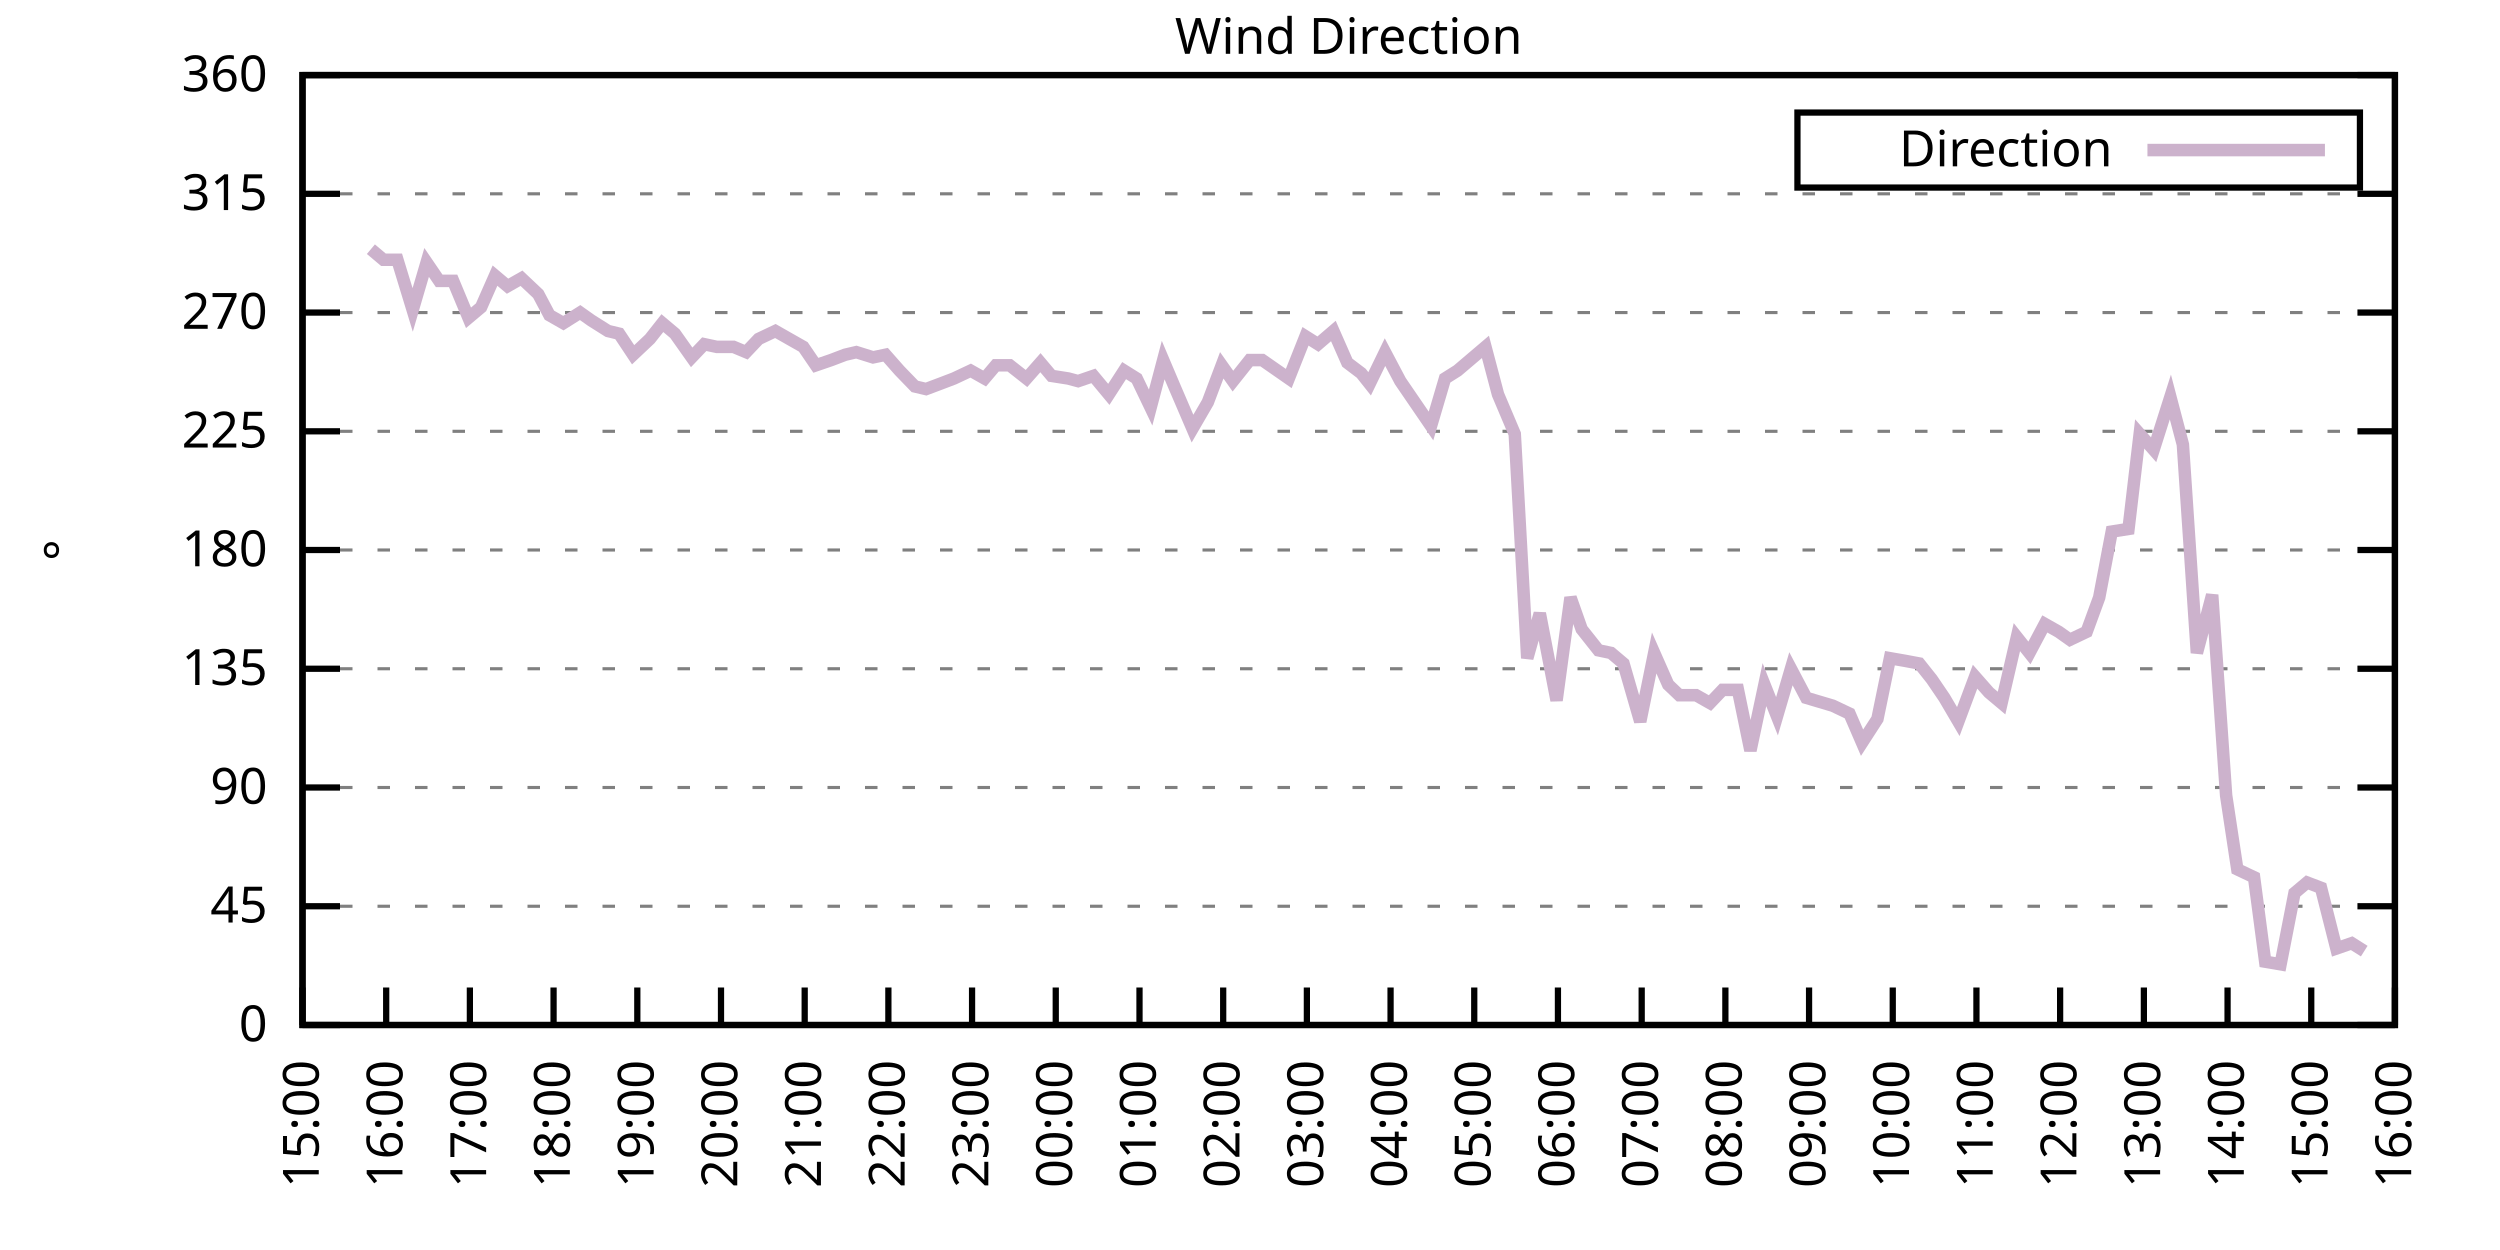
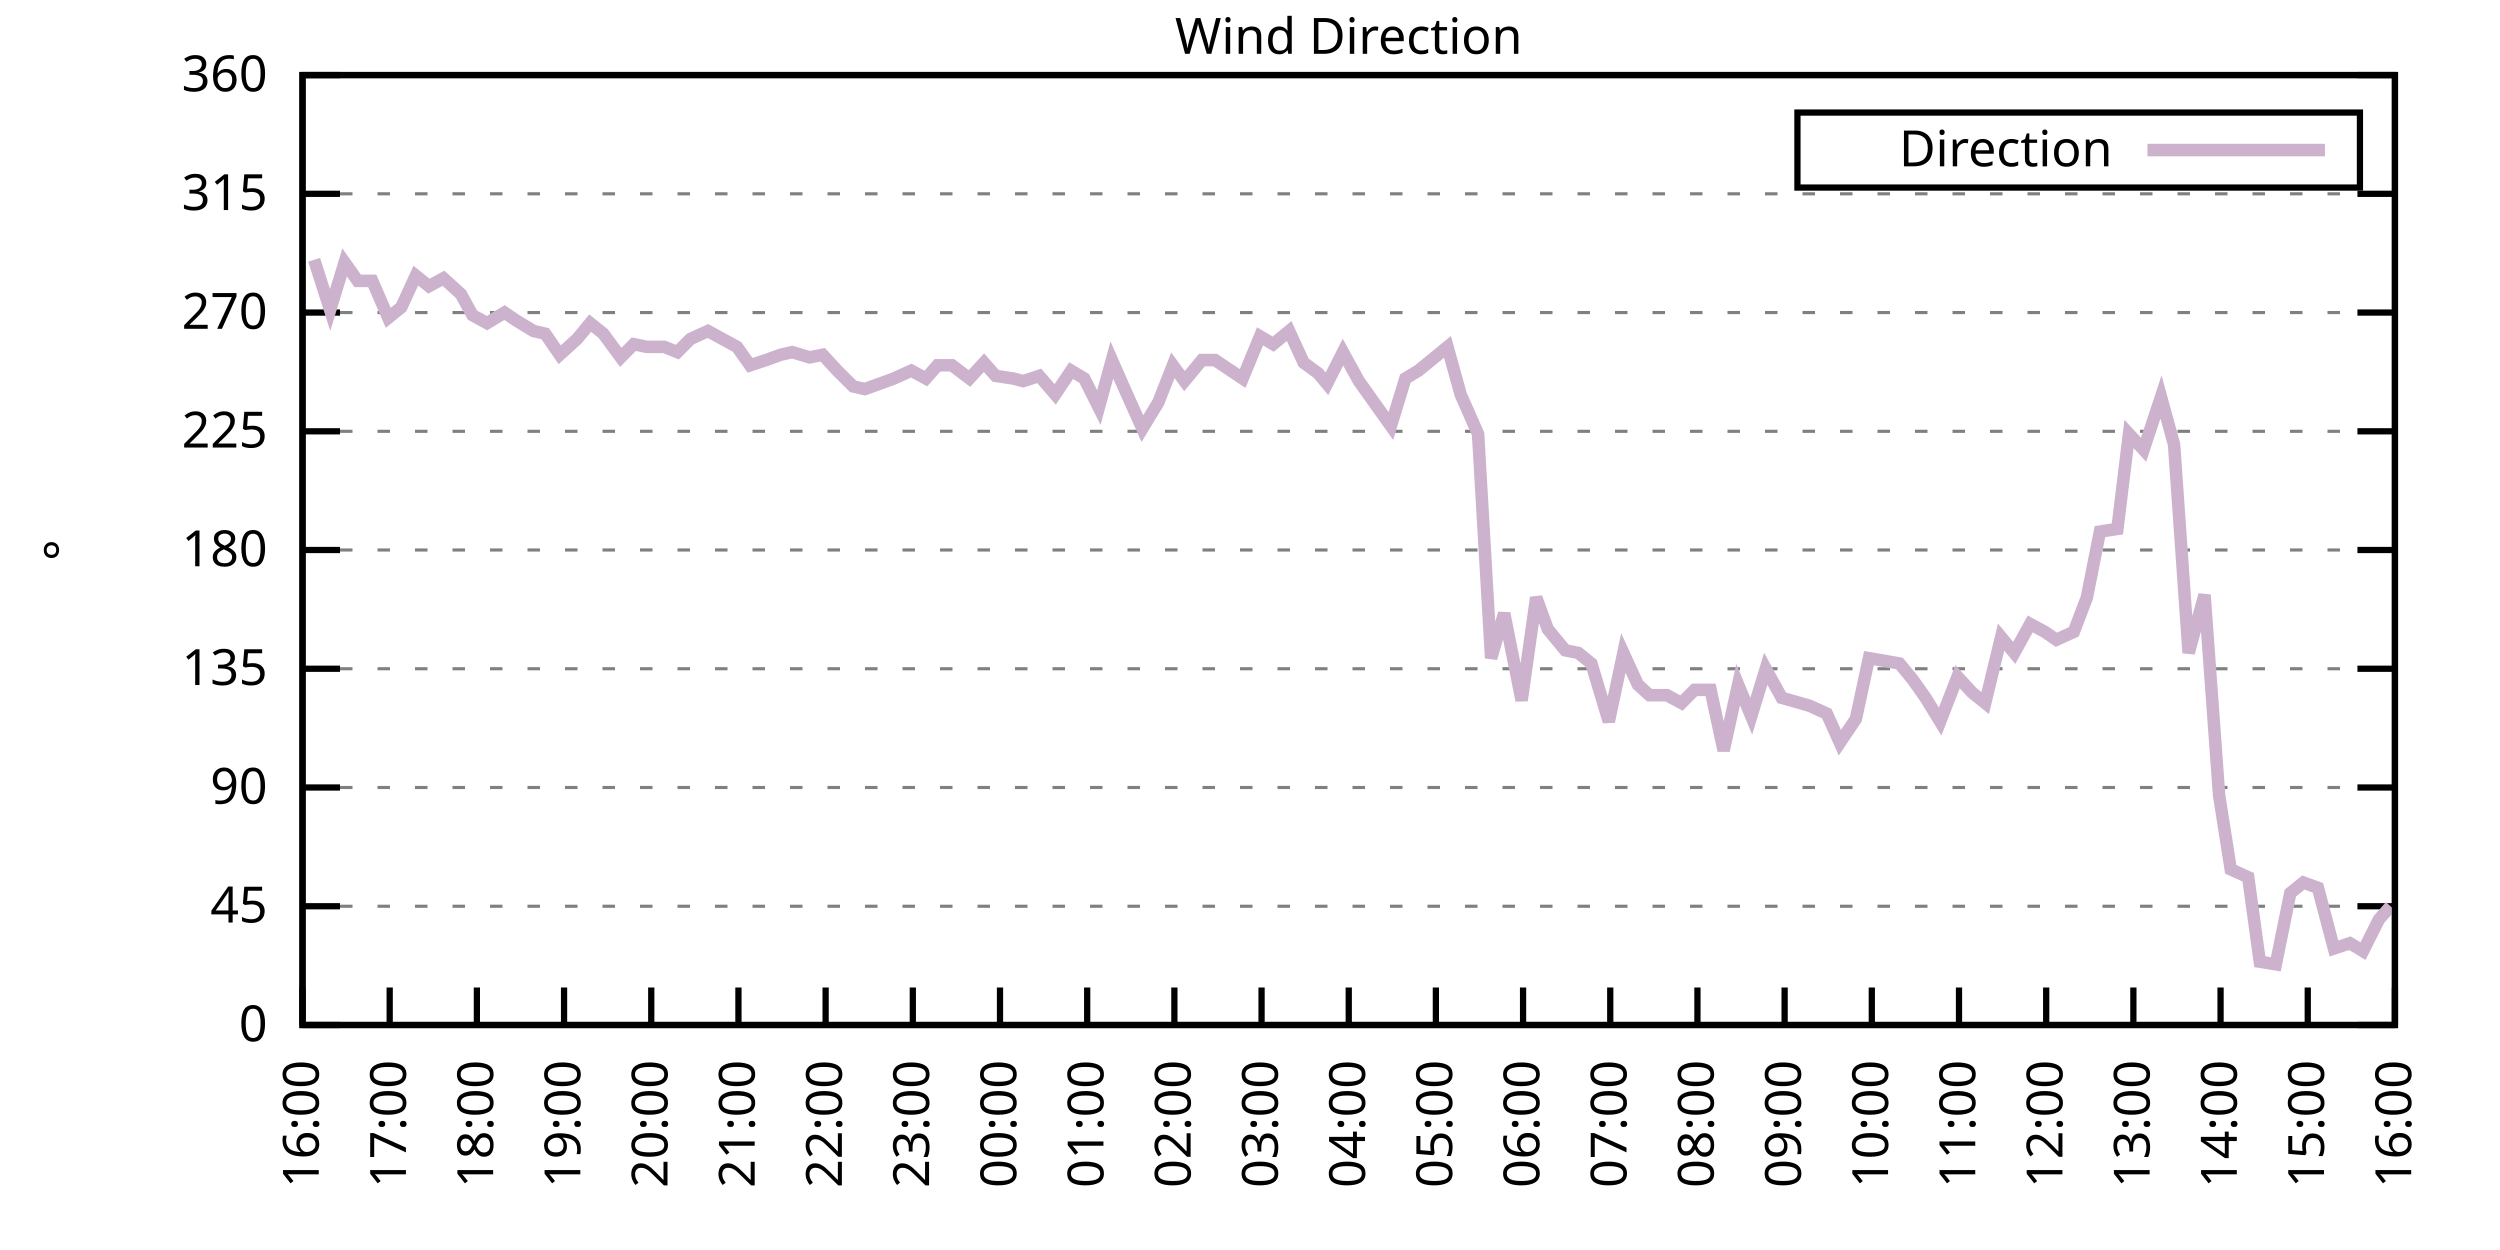
<svg xmlns="http://www.w3.org/2000/svg" xmlns:xlink="http://www.w3.org/1999/xlink" width="400" height="200" viewBox="0 0 400 200">
  <g id="gnuplot_canvas">
    <rect x="0" y="0" width="400" height="200" fill="none" />
    <defs>
      <circle id="gpDot" r="0.5" stroke-width="0.5" stroke="currentColor" />
      <path id="gpPt0" stroke-width="0.333" stroke="currentColor" d="M-1,0 h2 M0,-1 v2" />
      <path id="gpPt1" stroke-width="0.333" stroke="currentColor" d="M-1,-1 L1,1 M1,-1 L-1,1" />
      <path id="gpPt2" stroke-width="0.333" stroke="currentColor" d="M-1,0 L1,0 M0,-1 L0,1 M-1,-1 L1,1 M-1,1 L1,-1" />
      <rect id="gpPt3" stroke-width="0.333" stroke="currentColor" x="-1" y="-1" width="2" height="2" />
      <rect id="gpPt4" stroke-width="0.333" stroke="currentColor" fill="currentColor" x="-1" y="-1" width="2" height="2" />
      <circle id="gpPt5" stroke-width="0.333" stroke="currentColor" cx="0" cy="0" r="1" />
      <use xlink:href="#gpPt5" id="gpPt6" fill="currentColor" stroke="none" />
      <path id="gpPt7" stroke-width="0.333" stroke="currentColor" d="M0,-1.33 L-1.33,0.67 L1.33,0.67 z" />
      <use xlink:href="#gpPt7" id="gpPt8" fill="currentColor" stroke="none" />
      <use xlink:href="#gpPt7" id="gpPt9" stroke="currentColor" transform="rotate(180)" />
      <use xlink:href="#gpPt9" id="gpPt10" fill="currentColor" stroke="none" />
      <use xlink:href="#gpPt3" id="gpPt11" stroke="currentColor" transform="rotate(45)" />
      <use xlink:href="#gpPt11" id="gpPt12" fill="currentColor" stroke="none" />
      <path id="gpPt13" stroke-width="0.333" stroke="currentColor" d="M0,1.330 L1.265,0.411 L0.782,-1.067 L-0.782,-1.076 L-1.265,0.411 z" />
      <use xlink:href="#gpPt13" id="gpPt14" fill="currentColor" stroke="none" />
      <filter id="textbox" filterUnits="objectBoundingBox" x="0" y="0" height="1" width="1">
        <feFlood flood-color="white" flood-opacity="1" result="bgnd" />
        <feComposite in="SourceGraphic" in2="bgnd" operator="atop" />
      </filter>
      <filter id="greybox" filterUnits="objectBoundingBox" x="0" y="0" height="1" width="1">
        <feFlood flood-color="lightgrey" flood-opacity="1" result="grey" />
        <feComposite in="SourceGraphic" in2="grey" operator="atop" />
      </filter>
    </defs>
    <g fill="none" color="white" stroke="currentColor" stroke-width="1.00" stroke-linecap="butt" stroke-linejoin="miter">
</g>
    <g fill="none" color="black" stroke="currentColor" stroke-width="1.00" stroke-linecap="butt" stroke-linejoin="miter">
      <g stroke="none" shape-rendering="crispEdges">
        <polygon fill="rgb(255, 255, 255)" points="48.40,164.00 383.18,164.00 383.18,12.02 48.40,12.02 " />
      </g>
    </g>
    <g fill="none" color="black" stroke="currentColor" stroke-width="1.00" stroke-linecap="butt" stroke-linejoin="miter">
</g>
    <g fill="none" color="black" stroke="black" stroke-width="0.50" stroke-linecap="butt" stroke-linejoin="miter">
</g>
    <g fill="none" color="gray" stroke="currentColor" stroke-width="0.50" stroke-linecap="butt" stroke-linejoin="miter">
      <path stroke="gray" stroke-dasharray="2,4" class="gridline" d="M48.40,164.00 L383.19,164.00  " />
    </g>
    <g fill="none" color="gray" stroke="gray" stroke-width="1.00" stroke-linecap="butt" stroke-linejoin="miter">
</g>
    <g fill="none" color="black" stroke="currentColor" stroke-width="1.00" stroke-linecap="butt" stroke-linejoin="miter">
      <path stroke="black" d="M48.40,164.00 L54.40,164.00 M383.19,164.00 L377.19,164.00  " />
      <g transform="translate(42.80,166.60)" stroke="none" fill="black" font-family="Sans" font-size="8.00" text-anchor="end">
        <text>
          <tspan font-family="Sans"> 0</tspan>
        </text>
      </g>
    </g>
    <g fill="none" color="black" stroke="currentColor" stroke-width="1.00" stroke-linecap="butt" stroke-linejoin="miter">
</g>
    <g fill="none" color="black" stroke="black" stroke-width="0.50" stroke-linecap="butt" stroke-linejoin="miter">
</g>
    <g fill="none" color="gray" stroke="currentColor" stroke-width="0.50" stroke-linecap="butt" stroke-linejoin="miter">
      <path stroke="gray" stroke-dasharray="2,4" class="gridline" d="M48.40,145.00 L383.19,145.00  " />
    </g>
    <g fill="none" color="gray" stroke="gray" stroke-width="1.00" stroke-linecap="butt" stroke-linejoin="miter">
</g>
    <g fill="none" color="black" stroke="currentColor" stroke-width="1.00" stroke-linecap="butt" stroke-linejoin="miter">
      <path stroke="black" d="M48.40,145.00 L54.40,145.00 M383.19,145.00 L377.19,145.00  " />
      <g transform="translate(42.80,147.60)" stroke="none" fill="black" font-family="Sans" font-size="8.00" text-anchor="end">
        <text>
          <tspan font-family="Sans"> 45</tspan>
        </text>
      </g>
    </g>
    <g fill="none" color="black" stroke="currentColor" stroke-width="1.00" stroke-linecap="butt" stroke-linejoin="miter">
</g>
    <g fill="none" color="black" stroke="black" stroke-width="0.50" stroke-linecap="butt" stroke-linejoin="miter">
</g>
    <g fill="none" color="gray" stroke="currentColor" stroke-width="0.50" stroke-linecap="butt" stroke-linejoin="miter">
      <path stroke="gray" stroke-dasharray="2,4" class="gridline" d="M48.40,126.00 L383.19,126.00  " />
    </g>
    <g fill="none" color="gray" stroke="gray" stroke-width="1.00" stroke-linecap="butt" stroke-linejoin="miter">
</g>
    <g fill="none" color="black" stroke="currentColor" stroke-width="1.00" stroke-linecap="butt" stroke-linejoin="miter">
      <path stroke="black" d="M48.40,126.00 L54.40,126.00 M383.19,126.00 L377.19,126.00  " />
      <g transform="translate(42.80,128.60)" stroke="none" fill="black" font-family="Sans" font-size="8.00" text-anchor="end">
        <text>
          <tspan font-family="Sans"> 90</tspan>
        </text>
      </g>
    </g>
    <g fill="none" color="black" stroke="currentColor" stroke-width="1.00" stroke-linecap="butt" stroke-linejoin="miter">
</g>
    <g fill="none" color="black" stroke="black" stroke-width="0.50" stroke-linecap="butt" stroke-linejoin="miter">
</g>
    <g fill="none" color="gray" stroke="currentColor" stroke-width="0.50" stroke-linecap="butt" stroke-linejoin="miter">
      <path stroke="gray" stroke-dasharray="2,4" class="gridline" d="M48.40,107.00 L383.19,107.00  " />
    </g>
    <g fill="none" color="gray" stroke="gray" stroke-width="1.00" stroke-linecap="butt" stroke-linejoin="miter">
</g>
    <g fill="none" color="black" stroke="currentColor" stroke-width="1.00" stroke-linecap="butt" stroke-linejoin="miter">
      <path stroke="black" d="M48.40,107.00 L54.40,107.00 M383.19,107.00 L377.19,107.00  " />
      <g transform="translate(42.80,109.60)" stroke="none" fill="black" font-family="Sans" font-size="8.00" text-anchor="end">
        <text>
          <tspan font-family="Sans"> 135</tspan>
        </text>
      </g>
    </g>
    <g fill="none" color="black" stroke="currentColor" stroke-width="1.00" stroke-linecap="butt" stroke-linejoin="miter">
</g>
    <g fill="none" color="black" stroke="black" stroke-width="0.50" stroke-linecap="butt" stroke-linejoin="miter">
</g>
    <g fill="none" color="gray" stroke="currentColor" stroke-width="0.50" stroke-linecap="butt" stroke-linejoin="miter">
      <path stroke="gray" stroke-dasharray="2,4" class="gridline" d="M48.40,88.00 L383.19,88.00  " />
    </g>
    <g fill="none" color="gray" stroke="gray" stroke-width="1.00" stroke-linecap="butt" stroke-linejoin="miter">
</g>
    <g fill="none" color="black" stroke="currentColor" stroke-width="1.00" stroke-linecap="butt" stroke-linejoin="miter">
      <path stroke="black" d="M48.40,88.00 L54.40,88.00 M383.19,88.00 L377.19,88.00  " />
      <g transform="translate(42.80,90.60)" stroke="none" fill="black" font-family="Sans" font-size="8.00" text-anchor="end">
        <text>
          <tspan font-family="Sans"> 180</tspan>
        </text>
      </g>
    </g>
    <g fill="none" color="black" stroke="currentColor" stroke-width="1.00" stroke-linecap="butt" stroke-linejoin="miter">
</g>
    <g fill="none" color="black" stroke="black" stroke-width="0.50" stroke-linecap="butt" stroke-linejoin="miter">
</g>
    <g fill="none" color="gray" stroke="currentColor" stroke-width="0.50" stroke-linecap="butt" stroke-linejoin="miter">
      <path stroke="gray" stroke-dasharray="2,4" class="gridline" d="M48.40,69.01 L383.19,69.01  " />
    </g>
    <g fill="none" color="gray" stroke="gray" stroke-width="1.00" stroke-linecap="butt" stroke-linejoin="miter">
</g>
    <g fill="none" color="black" stroke="currentColor" stroke-width="1.00" stroke-linecap="butt" stroke-linejoin="miter">
      <path stroke="black" d="M48.40,69.01 L54.40,69.01 M383.19,69.01 L377.19,69.01  " />
      <g transform="translate(42.80,71.61)" stroke="none" fill="black" font-family="Sans" font-size="8.00" text-anchor="end">
        <text>
          <tspan font-family="Sans"> 225</tspan>
        </text>
      </g>
    </g>
    <g fill="none" color="black" stroke="currentColor" stroke-width="1.00" stroke-linecap="butt" stroke-linejoin="miter">
</g>
    <g fill="none" color="black" stroke="black" stroke-width="0.50" stroke-linecap="butt" stroke-linejoin="miter">
</g>
    <g fill="none" color="gray" stroke="currentColor" stroke-width="0.50" stroke-linecap="butt" stroke-linejoin="miter">
      <path stroke="gray" stroke-dasharray="2,4" class="gridline" d="M48.40,50.01 L383.19,50.01  " />
    </g>
    <g fill="none" color="gray" stroke="gray" stroke-width="1.00" stroke-linecap="butt" stroke-linejoin="miter">
</g>
    <g fill="none" color="black" stroke="currentColor" stroke-width="1.00" stroke-linecap="butt" stroke-linejoin="miter">
      <path stroke="black" d="M48.40,50.01 L54.40,50.01 M383.19,50.01 L377.19,50.01  " />
      <g transform="translate(42.80,52.61)" stroke="none" fill="black" font-family="Sans" font-size="8.00" text-anchor="end">
        <text>
          <tspan font-family="Sans"> 270</tspan>
        </text>
      </g>
    </g>
    <g fill="none" color="black" stroke="currentColor" stroke-width="1.00" stroke-linecap="butt" stroke-linejoin="miter">
</g>
    <g fill="none" color="black" stroke="black" stroke-width="0.50" stroke-linecap="butt" stroke-linejoin="miter">
</g>
    <g fill="none" color="gray" stroke="currentColor" stroke-width="0.50" stroke-linecap="butt" stroke-linejoin="miter">
      <path stroke="gray" stroke-dasharray="2,4" class="gridline" d="M48.40,31.01 L383.19,31.01  " />
    </g>
    <g fill="none" color="gray" stroke="gray" stroke-width="1.00" stroke-linecap="butt" stroke-linejoin="miter">
</g>
    <g fill="none" color="black" stroke="currentColor" stroke-width="1.00" stroke-linecap="butt" stroke-linejoin="miter">
      <path stroke="black" d="M48.40,31.01 L54.40,31.01 M383.19,31.01 L377.19,31.01  " />
      <g transform="translate(42.80,33.61)" stroke="none" fill="black" font-family="Sans" font-size="8.00" text-anchor="end">
        <text>
          <tspan font-family="Sans"> 315</tspan>
        </text>
      </g>
    </g>
    <g fill="none" color="black" stroke="currentColor" stroke-width="1.00" stroke-linecap="butt" stroke-linejoin="miter">
</g>
    <g fill="none" color="black" stroke="black" stroke-width="0.50" stroke-linecap="butt" stroke-linejoin="miter">
</g>
    <g fill="none" color="gray" stroke="currentColor" stroke-width="0.50" stroke-linecap="butt" stroke-linejoin="miter">
      <path stroke="gray" stroke-dasharray="2,4" class="gridline" d="M48.40,12.01 L383.19,12.01  " />
    </g>
    <g fill="none" color="gray" stroke="gray" stroke-width="1.00" stroke-linecap="butt" stroke-linejoin="miter">
</g>
    <g fill="none" color="black" stroke="currentColor" stroke-width="1.00" stroke-linecap="butt" stroke-linejoin="miter">
      <path stroke="black" d="M48.40,12.01 L54.40,12.01 M383.19,12.01 L377.19,12.01  " />
      <g transform="translate(42.80,14.61)" stroke="none" fill="black" font-family="Sans" font-size="8.00" text-anchor="end">
        <text>
          <tspan font-family="Sans"> 360</tspan>
        </text>
      </g>
    </g>
    <g fill="none" color="black" stroke="currentColor" stroke-width="1.00" stroke-linecap="butt" stroke-linejoin="miter">
      <path stroke="black" d="M48.40,164.00 L48.40,158.00  " />
      <g transform="translate(51.00,169.60) rotate(270.00)" stroke="none" fill="black" font-family="Sans" font-size="8.00" text-anchor="end">
        <text>
-           <tspan font-family="Sans">15:00</tspan>
-         </text>
-       </g>
-     </g>
-     <g fill="none" color="black" stroke="currentColor" stroke-width="1.00" stroke-linecap="butt" stroke-linejoin="miter">
-       <path stroke="black" d="M61.79,164.00 L61.79,158.00  " />
-       <g transform="translate(64.39,169.60) rotate(270.00)" stroke="none" fill="black" font-family="Sans" font-size="8.00" text-anchor="end">
-         <text>
          <tspan font-family="Sans">16:00</tspan>
        </text>
      </g>
    </g>
    <g fill="none" color="black" stroke="currentColor" stroke-width="1.00" stroke-linecap="butt" stroke-linejoin="miter">
-       <path stroke="black" d="M75.18,164.00 L75.18,158.00  " />
-       <g transform="translate(77.78,169.60) rotate(270.00)" stroke="none" fill="black" font-family="Sans" font-size="8.00" text-anchor="end">
+       <path stroke="black" d="M62.35,164.00 L62.35,158.00  " />
+       <g transform="translate(64.95,169.60) rotate(270.00)" stroke="none" fill="black" font-family="Sans" font-size="8.00" text-anchor="end">
        <text>
          <tspan font-family="Sans">17:00</tspan>
        </text>
      </g>
    </g>
    <g fill="none" color="black" stroke="currentColor" stroke-width="1.00" stroke-linecap="butt" stroke-linejoin="miter">
-       <path stroke="black" d="M88.57,164.00 L88.57,158.00  " />
-       <g transform="translate(91.17,169.60) rotate(270.00)" stroke="none" fill="black" font-family="Sans" font-size="8.00" text-anchor="end">
+       <path stroke="black" d="M76.30,164.00 L76.30,158.00  " />
+       <g transform="translate(78.90,169.60) rotate(270.00)" stroke="none" fill="black" font-family="Sans" font-size="8.00" text-anchor="end">
        <text>
          <tspan font-family="Sans">18:00</tspan>
        </text>
      </g>
    </g>
    <g fill="none" color="black" stroke="currentColor" stroke-width="1.00" stroke-linecap="butt" stroke-linejoin="miter">
-       <path stroke="black" d="M101.97,164.00 L101.97,158.00  " />
-       <g transform="translate(104.57,169.60) rotate(270.00)" stroke="none" fill="black" font-family="Sans" font-size="8.00" text-anchor="end">
+       <path stroke="black" d="M90.25,164.00 L90.25,158.00  " />
+       <g transform="translate(92.85,169.60) rotate(270.00)" stroke="none" fill="black" font-family="Sans" font-size="8.00" text-anchor="end">
        <text>
          <tspan font-family="Sans">19:00</tspan>
        </text>
      </g>
    </g>
    <g fill="none" color="black" stroke="currentColor" stroke-width="1.00" stroke-linecap="butt" stroke-linejoin="miter">
-       <path stroke="black" d="M115.36,164.00 L115.36,158.00  " />
-       <g transform="translate(117.96,169.60) rotate(270.00)" stroke="none" fill="black" font-family="Sans" font-size="8.00" text-anchor="end">
+       <path stroke="black" d="M104.20,164.00 L104.20,158.00  " />
+       <g transform="translate(106.80,169.60) rotate(270.00)" stroke="none" fill="black" font-family="Sans" font-size="8.00" text-anchor="end">
        <text>
          <tspan font-family="Sans">20:00</tspan>
        </text>
      </g>
    </g>
    <g fill="none" color="black" stroke="currentColor" stroke-width="1.00" stroke-linecap="butt" stroke-linejoin="miter">
-       <path stroke="black" d="M128.75,164.00 L128.75,158.00  " />
-       <g transform="translate(131.35,169.60) rotate(270.00)" stroke="none" fill="black" font-family="Sans" font-size="8.00" text-anchor="end">
+       <path stroke="black" d="M118.15,164.00 L118.15,158.00  " />
+       <g transform="translate(120.75,169.60) rotate(270.00)" stroke="none" fill="black" font-family="Sans" font-size="8.00" text-anchor="end">
        <text>
          <tspan font-family="Sans">21:00</tspan>
        </text>
      </g>
    </g>
    <g fill="none" color="black" stroke="currentColor" stroke-width="1.00" stroke-linecap="butt" stroke-linejoin="miter">
-       <path stroke="black" d="M142.14,164.00 L142.14,158.00  " />
-       <g transform="translate(144.74,169.60) rotate(270.00)" stroke="none" fill="black" font-family="Sans" font-size="8.00" text-anchor="end">
+       <path stroke="black" d="M132.10,164.00 L132.10,158.00  " />
+       <g transform="translate(134.70,169.60) rotate(270.00)" stroke="none" fill="black" font-family="Sans" font-size="8.00" text-anchor="end">
        <text>
          <tspan font-family="Sans">22:00</tspan>
        </text>
      </g>
    </g>
    <g fill="none" color="black" stroke="currentColor" stroke-width="1.00" stroke-linecap="butt" stroke-linejoin="miter">
-       <path stroke="black" d="M155.53,164.00 L155.53,158.00  " />
-       <g transform="translate(158.13,169.60) rotate(270.00)" stroke="none" fill="black" font-family="Sans" font-size="8.00" text-anchor="end">
+       <path stroke="black" d="M146.05,164.00 L146.05,158.00  " />
+       <g transform="translate(148.65,169.60) rotate(270.00)" stroke="none" fill="black" font-family="Sans" font-size="8.00" text-anchor="end">
        <text>
          <tspan font-family="Sans">23:00</tspan>
        </text>
      </g>
    </g>
    <g fill="none" color="black" stroke="currentColor" stroke-width="1.00" stroke-linecap="butt" stroke-linejoin="miter">
-       <path stroke="black" d="M168.92,164.00 L168.92,158.00  " />
-       <g transform="translate(171.52,169.60) rotate(270.00)" stroke="none" fill="black" font-family="Sans" font-size="8.00" text-anchor="end">
+       <path stroke="black" d="M160.00,164.00 L160.00,158.00  " />
+       <g transform="translate(162.60,169.60) rotate(270.00)" stroke="none" fill="black" font-family="Sans" font-size="8.00" text-anchor="end">
        <text>
          <tspan font-family="Sans">00:00</tspan>
        </text>
      </g>
    </g>
    <g fill="none" color="black" stroke="currentColor" stroke-width="1.00" stroke-linecap="butt" stroke-linejoin="miter">
-       <path stroke="black" d="M182.32,164.00 L182.32,158.00  " />
-       <g transform="translate(184.92,169.60) rotate(270.00)" stroke="none" fill="black" font-family="Sans" font-size="8.00" text-anchor="end">
+       <path stroke="black" d="M173.95,164.00 L173.95,158.00  " />
+       <g transform="translate(176.55,169.60) rotate(270.00)" stroke="none" fill="black" font-family="Sans" font-size="8.00" text-anchor="end">
        <text>
          <tspan font-family="Sans">01:00</tspan>
        </text>
      </g>
    </g>
    <g fill="none" color="black" stroke="currentColor" stroke-width="1.00" stroke-linecap="butt" stroke-linejoin="miter">
-       <path stroke="black" d="M195.71,164.00 L195.71,158.00  " />
-       <g transform="translate(198.31,169.60) rotate(270.00)" stroke="none" fill="black" font-family="Sans" font-size="8.00" text-anchor="end">
+       <path stroke="black" d="M187.90,164.00 L187.90,158.00  " />
+       <g transform="translate(190.50,169.60) rotate(270.00)" stroke="none" fill="black" font-family="Sans" font-size="8.00" text-anchor="end">
        <text>
          <tspan font-family="Sans">02:00</tspan>
        </text>
      </g>
    </g>
    <g fill="none" color="black" stroke="currentColor" stroke-width="1.00" stroke-linecap="butt" stroke-linejoin="miter">
-       <path stroke="black" d="M209.10,164.00 L209.10,158.00  " />
-       <g transform="translate(211.70,169.60) rotate(270.00)" stroke="none" fill="black" font-family="Sans" font-size="8.00" text-anchor="end">
+       <path stroke="black" d="M201.85,164.00 L201.85,158.00  " />
+       <g transform="translate(204.45,169.60) rotate(270.00)" stroke="none" fill="black" font-family="Sans" font-size="8.00" text-anchor="end">
        <text>
          <tspan font-family="Sans">03:00</tspan>
        </text>
      </g>
    </g>
    <g fill="none" color="black" stroke="currentColor" stroke-width="1.00" stroke-linecap="butt" stroke-linejoin="miter">
-       <path stroke="black" d="M222.49,164.00 L222.49,158.00  " />
-       <g transform="translate(225.09,169.60) rotate(270.00)" stroke="none" fill="black" font-family="Sans" font-size="8.00" text-anchor="end">
+       <path stroke="black" d="M215.80,164.00 L215.80,158.00  " />
+       <g transform="translate(218.40,169.60) rotate(270.00)" stroke="none" fill="black" font-family="Sans" font-size="8.00" text-anchor="end">
        <text>
          <tspan font-family="Sans">04:00</tspan>
        </text>
      </g>
    </g>
    <g fill="none" color="black" stroke="currentColor" stroke-width="1.00" stroke-linecap="butt" stroke-linejoin="miter">
-       <path stroke="black" d="M235.88,164.00 L235.88,158.00  " />
-       <g transform="translate(238.48,169.60) rotate(270.00)" stroke="none" fill="black" font-family="Sans" font-size="8.00" text-anchor="end">
+       <path stroke="black" d="M229.74,164.00 L229.74,158.00  " />
+       <g transform="translate(232.34,169.60) rotate(270.00)" stroke="none" fill="black" font-family="Sans" font-size="8.00" text-anchor="end">
        <text>
          <tspan font-family="Sans">05:00</tspan>
        </text>
      </g>
    </g>
    <g fill="none" color="black" stroke="currentColor" stroke-width="1.00" stroke-linecap="butt" stroke-linejoin="miter">
-       <path stroke="black" d="M249.27,164.00 L249.27,158.00  " />
-       <g transform="translate(251.87,169.60) rotate(270.00)" stroke="none" fill="black" font-family="Sans" font-size="8.00" text-anchor="end">
+       <path stroke="black" d="M243.69,164.00 L243.69,158.00  " />
+       <g transform="translate(246.29,169.60) rotate(270.00)" stroke="none" fill="black" font-family="Sans" font-size="8.00" text-anchor="end">
        <text>
          <tspan font-family="Sans">06:00</tspan>
        </text>
      </g>
    </g>
    <g fill="none" color="black" stroke="currentColor" stroke-width="1.00" stroke-linecap="butt" stroke-linejoin="miter">
-       <path stroke="black" d="M262.67,164.00 L262.67,158.00  " />
-       <g transform="translate(265.27,169.60) rotate(270.00)" stroke="none" fill="black" font-family="Sans" font-size="8.00" text-anchor="end">
+       <path stroke="black" d="M257.64,164.00 L257.64,158.00  " />
+       <g transform="translate(260.24,169.60) rotate(270.00)" stroke="none" fill="black" font-family="Sans" font-size="8.00" text-anchor="end">
        <text>
          <tspan font-family="Sans">07:00</tspan>
        </text>
      </g>
    </g>
    <g fill="none" color="black" stroke="currentColor" stroke-width="1.00" stroke-linecap="butt" stroke-linejoin="miter">
-       <path stroke="black" d="M276.06,164.00 L276.06,158.00  " />
-       <g transform="translate(278.66,169.60) rotate(270.00)" stroke="none" fill="black" font-family="Sans" font-size="8.00" text-anchor="end">
+       <path stroke="black" d="M271.59,164.00 L271.59,158.00  " />
+       <g transform="translate(274.19,169.60) rotate(270.00)" stroke="none" fill="black" font-family="Sans" font-size="8.00" text-anchor="end">
        <text>
          <tspan font-family="Sans">08:00</tspan>
        </text>
      </g>
    </g>
    <g fill="none" color="black" stroke="currentColor" stroke-width="1.00" stroke-linecap="butt" stroke-linejoin="miter">
-       <path stroke="black" d="M289.45,164.00 L289.45,158.00  " />
-       <g transform="translate(292.05,169.60) rotate(270.00)" stroke="none" fill="black" font-family="Sans" font-size="8.00" text-anchor="end">
+       <path stroke="black" d="M285.54,164.00 L285.54,158.00  " />
+       <g transform="translate(288.14,169.60) rotate(270.00)" stroke="none" fill="black" font-family="Sans" font-size="8.00" text-anchor="end">
        <text>
          <tspan font-family="Sans">09:00</tspan>
        </text>
      </g>
    </g>
    <g fill="none" color="black" stroke="currentColor" stroke-width="1.00" stroke-linecap="butt" stroke-linejoin="miter">
-       <path stroke="black" d="M302.84,164.00 L302.84,158.00  " />
-       <g transform="translate(305.44,169.60) rotate(270.00)" stroke="none" fill="black" font-family="Sans" font-size="8.00" text-anchor="end">
+       <path stroke="black" d="M299.49,164.00 L299.49,158.00  " />
+       <g transform="translate(302.09,169.60) rotate(270.00)" stroke="none" fill="black" font-family="Sans" font-size="8.00" text-anchor="end">
        <text>
          <tspan font-family="Sans">10:00</tspan>
        </text>
      </g>
    </g>
    <g fill="none" color="black" stroke="currentColor" stroke-width="1.00" stroke-linecap="butt" stroke-linejoin="miter">
-       <path stroke="black" d="M316.23,164.00 L316.23,158.00  " />
-       <g transform="translate(318.83,169.60) rotate(270.00)" stroke="none" fill="black" font-family="Sans" font-size="8.00" text-anchor="end">
+       <path stroke="black" d="M313.44,164.00 L313.44,158.00  " />
+       <g transform="translate(316.04,169.60) rotate(270.00)" stroke="none" fill="black" font-family="Sans" font-size="8.00" text-anchor="end">
        <text>
          <tspan font-family="Sans">11:00</tspan>
        </text>
      </g>
    </g>
    <g fill="none" color="black" stroke="currentColor" stroke-width="1.00" stroke-linecap="butt" stroke-linejoin="miter">
-       <path stroke="black" d="M329.62,164.00 L329.62,158.00  " />
-       <g transform="translate(332.22,169.60) rotate(270.00)" stroke="none" fill="black" font-family="Sans" font-size="8.00" text-anchor="end">
+       <path stroke="black" d="M327.39,164.00 L327.39,158.00  " />
+       <g transform="translate(329.99,169.60) rotate(270.00)" stroke="none" fill="black" font-family="Sans" font-size="8.00" text-anchor="end">
        <text>
          <tspan font-family="Sans">12:00</tspan>
        </text>
      </g>
    </g>
    <g fill="none" color="black" stroke="currentColor" stroke-width="1.00" stroke-linecap="butt" stroke-linejoin="miter">
-       <path stroke="black" d="M343.02,164.00 L343.02,158.00  " />
-       <g transform="translate(345.62,169.60) rotate(270.00)" stroke="none" fill="black" font-family="Sans" font-size="8.00" text-anchor="end">
+       <path stroke="black" d="M341.34,164.00 L341.34,158.00  " />
+       <g transform="translate(343.94,169.60) rotate(270.00)" stroke="none" fill="black" font-family="Sans" font-size="8.00" text-anchor="end">
        <text>
          <tspan font-family="Sans">13:00</tspan>
        </text>
      </g>
    </g>
    <g fill="none" color="black" stroke="currentColor" stroke-width="1.00" stroke-linecap="butt" stroke-linejoin="miter">
-       <path stroke="black" d="M356.41,164.00 L356.41,158.00  " />
-       <g transform="translate(359.01,169.60) rotate(270.00)" stroke="none" fill="black" font-family="Sans" font-size="8.00" text-anchor="end">
+       <path stroke="black" d="M355.29,164.00 L355.29,158.00  " />
+       <g transform="translate(357.89,169.60) rotate(270.00)" stroke="none" fill="black" font-family="Sans" font-size="8.00" text-anchor="end">
        <text>
          <tspan font-family="Sans">14:00</tspan>
        </text>
      </g>
    </g>
    <g fill="none" color="black" stroke="currentColor" stroke-width="1.00" stroke-linecap="butt" stroke-linejoin="miter">
-       <path stroke="black" d="M369.80,164.00 L369.80,158.00  " />
-       <g transform="translate(372.40,169.60) rotate(270.00)" stroke="none" fill="black" font-family="Sans" font-size="8.00" text-anchor="end">
+       <path stroke="black" d="M369.24,164.00 L369.24,158.00  " />
+       <g transform="translate(371.84,169.60) rotate(270.00)" stroke="none" fill="black" font-family="Sans" font-size="8.00" text-anchor="end">
        <text>
          <tspan font-family="Sans">15:00</tspan>
        </text>
      </g>
    </g>
    <g fill="none" color="black" stroke="currentColor" stroke-width="1.00" stroke-linecap="butt" stroke-linejoin="miter">
      <path stroke="black" d="M383.19,164.00 L383.19,158.00  " />
      <g transform="translate(385.79,169.60) rotate(270.00)" stroke="none" fill="black" font-family="Sans" font-size="8.00" text-anchor="end">
        <text>
          <tspan font-family="Sans">16:00</tspan>
        </text>
      </g>
    </g>
    <g fill="none" color="black" stroke="currentColor" stroke-width="1.00" stroke-linecap="butt" stroke-linejoin="miter">
</g>
    <g fill="none" color="black" stroke="currentColor" stroke-width="1.00" stroke-linecap="butt" stroke-linejoin="miter">
      <path stroke="black" d="M48.40,12.01 L48.40,164.00 L383.19,164.00 L383.19,12.01 L48.40,12.01 Z  " />
    </g>
    <g fill="none" color="black" stroke="currentColor" stroke-width="1.00" stroke-linecap="butt" stroke-linejoin="miter">
</g>
    <g fill="none" color="black" stroke="currentColor" stroke-width="1.00" stroke-linecap="butt" stroke-linejoin="miter">
      <path stroke="black" d="M287.59,30.01 L287.59,18.01 L377.59,18.01 L377.59,30.01 L287.59,30.01 Z  " />
    </g>
    <g id="Wind_direction_plot_1">
      <g fill="none" color="white" stroke="black" stroke-width="2.00" stroke-linecap="butt" stroke-linejoin="miter">
</g>
      <g fill="none" color="black" stroke="currentColor" stroke-width="2.00" stroke-linecap="butt" stroke-linejoin="miter">
        <g transform="translate(337.99,26.61)" stroke="none" fill="black" font-family="Sans" font-size="8.00" text-anchor="end">
          <text>
            <tspan font-family="Sans">Direction</tspan>
          </text>
        </g>
      </g>
      <g fill="none" color="black" stroke="currentColor" stroke-width="2.00" stroke-linecap="butt" stroke-linejoin="miter">
-         <path stroke="rgb(204, 178, 204)" d="M343.59,24.01 L371.99,24.01 M59.34,39.87 L61.35,41.56 L63.58,41.56 L66.03,49.59 L68.26,41.99 L70.27,44.94   L72.50,44.94 L74.96,50.85 L76.97,49.16 L79.20,44.10 L81.21,45.79 L83.44,44.52 L86.12,47.05 L87.91,50.43   L90.14,51.70 L92.82,50.01 L94.60,51.27 L97.28,52.96 L99.06,53.39 L101.30,56.76 L103.98,54.23 L105.98,51.70   L107.99,53.39 L110.67,57.18 L112.68,55.07 L114.69,55.50 L117.37,55.50 L119.38,56.34 L121.38,54.23 L124.06,52.96   L126.29,54.23 L128.53,55.50 L130.54,58.45 L132.99,57.61 L135.22,56.76 L137.01,56.34 L139.69,57.18 L141.69,56.76   L143.93,59.30 L146.38,61.83 L148.17,62.25 L150.40,61.41 L152.63,60.56 L155.31,59.30 L157.54,60.56 L159.33,58.45   L161.56,58.45 L164.24,60.56 L166.47,58.03 L168.25,60.14 L170.93,60.56 L172.50,60.98 L174.95,60.14 L177.41,63.10   L179.86,59.30 L181.87,60.56 L184.10,65.21 L186.11,57.61 L187.90,61.83 L190.80,68.58 L193.25,64.36 L195.48,58.45   L197.27,60.98 L199.95,57.61 L201.96,57.61 L206.20,60.56 L208.88,53.81 L210.88,55.07 L213.34,52.96 L215.57,58.03   L217.80,59.72 L219.14,61.41 L221.60,56.34 L224.05,60.98 L228.96,68.16 L231.20,60.56 L233.20,59.30 L237.67,55.50   L239.68,63.10 L242.36,69.43 L244.36,105.31 L246.37,98.14 L249.05,112.07 L251.28,95.60 L253.07,100.67 L255.75,104.05   L257.76,104.47 L259.76,106.16 L262.44,115.45 L264.67,104.47 L266.91,109.54 L268.69,111.23 L271.37,111.23 L273.60,112.49   L275.61,110.38 L278.07,110.38 L280.07,120.09 L282.31,109.54 L284.32,114.60 L286.55,107.00 L289.00,111.65 L293.24,112.91   L295.92,114.18 L297.93,118.83 L300.39,115.03 L302.39,105.31 L304.85,105.74 L307.08,106.16 L309.09,108.69 L311.10,111.65   L313.33,115.45 L316.01,108.27 L318.24,110.80 L320.25,112.49 L322.70,101.94 L324.71,104.47 L327.17,99.83 L329.40,101.09   L331.19,102.36 L333.86,101.09 L335.87,95.60 L337.88,85.05 L340.56,84.63 L342.35,69.43 L344.58,71.96 L347.26,63.52   L349.26,71.12 L351.50,104.47 L353.95,95.18 L356.18,127.27 L357.97,139.09 L360.65,140.36 L362.43,153.87 L364.89,154.29   L367.12,142.89 L369.13,141.20 L371.36,142.05 L373.82,151.76 L376.27,150.91 L378.28,152.18  " />
+         <path stroke="rgb(204, 178, 204)" d="M343.59,24.01 L371.99,24.01 M50.26,41.56 L52.82,49.59 L55.14,41.99 L57.23,44.94 L59.56,44.94 L62.12,50.85   L64.21,49.16 L66.53,44.10 L68.63,45.79 L70.95,44.52 L73.74,47.05 L75.60,50.43 L77.93,51.70 L80.72,50.01   L82.58,51.27 L85.37,52.96 L87.23,53.39 L89.55,56.76 L92.34,54.23 L94.43,51.70 L96.53,53.39 L99.32,57.18   L101.41,55.07 L103.50,55.50 L106.29,55.50 L108.38,56.34 L110.48,54.23 L113.27,52.96 L115.59,54.23 L117.92,55.50   L120.01,58.45 L122.57,57.61 L124.89,56.76 L126.75,56.34 L129.54,57.18 L131.63,56.76 L133.96,59.30 L136.51,61.83   L138.37,62.25 L140.70,61.41 L143.02,60.56 L145.81,59.30 L148.14,60.56 L150.00,58.45 L152.32,58.45 L155.11,60.56   L157.44,58.03 L159.30,60.14 L162.09,60.56 L163.72,60.98 L166.27,60.14 L168.83,63.10 L171.39,59.30 L173.48,60.56   L175.81,65.21 L177.90,57.61 L179.76,61.83 L182.78,68.58 L185.34,64.36 L187.66,58.45 L189.52,60.98 L192.31,57.61   L194.41,57.61 L198.82,60.56 L201.61,53.81 L203.71,55.07 L206.26,52.96 L208.59,58.03 L210.91,59.72 L212.31,61.41   L214.87,56.34 L217.42,60.98 L222.54,68.16 L224.86,60.56 L226.95,59.30 L231.60,55.50 L233.70,63.10 L236.49,69.43   L238.58,105.31 L240.67,98.14 L243.46,112.07 L245.79,95.60 L247.65,100.67 L250.44,104.05 L252.53,104.47 L254.62,106.16   L257.41,115.45 L259.74,104.47 L262.06,109.54 L263.92,111.23 L266.71,111.23 L269.04,112.49 L271.13,110.38 L273.69,110.38   L275.78,120.09 L278.10,109.54 L280.20,114.60 L282.52,107.00 L285.08,111.65 L289.50,112.91 L292.29,114.18 L294.38,118.83   L296.94,115.03 L299.03,105.31 L301.58,105.74 L303.91,106.16 L306.00,108.69 L308.09,111.65 L310.42,115.45 L313.21,108.27   L315.53,110.80 L317.63,112.49 L320.18,101.94 L322.28,104.47 L324.83,99.83 L327.16,101.09 L329.02,102.36 L331.81,101.09   L333.90,95.60 L335.99,85.05 L338.78,84.63 L340.64,69.43 L342.97,71.96 L345.76,63.52 L347.85,71.12 L350.18,104.47   L352.73,95.18 L355.06,127.27 L356.92,139.09 L359.71,140.36 L361.57,153.87 L364.13,154.29 L366.45,142.89 L368.54,141.20   L370.87,142.05 L373.43,151.76 L375.98,150.91 L378.08,152.18 L380.63,147.11 L382.49,145.00  " />
      </g>
    </g>
    <g fill="none" color="black" stroke="currentColor" stroke-width="2.00" stroke-linecap="butt" stroke-linejoin="miter">
</g>
    <g fill="none" color="black" stroke="black" stroke-width="1.00" stroke-linecap="butt" stroke-linejoin="miter">
</g>
    <g fill="none" color="black" stroke="currentColor" stroke-width="1.00" stroke-linecap="butt" stroke-linejoin="miter">
      <path stroke="black" d="M48.40,12.01 L48.40,164.00 L383.19,164.00 L383.19,12.01 L48.40,12.01 Z  " />
      <g transform="translate(12.80,88.01) rotate(270.00)" stroke="none" fill="black" font-family="Sans" font-size="8.00" text-anchor="middle">
        <text>
          <tspan font-family="Sans">°</tspan>
        </text>
      </g>
    </g>
    <g fill="none" color="black" stroke="currentColor" stroke-width="1.00" stroke-linecap="butt" stroke-linejoin="miter">
</g>
    <g fill="none" color="black" stroke="currentColor" stroke-width="1.00" stroke-linecap="butt" stroke-linejoin="miter">
      <g transform="translate(215.79,8.61)" stroke="none" fill="black" font-family="Sans" font-size="8.00" text-anchor="middle">
        <text>
          <tspan font-family="Sans">Wind Direction</tspan>
        </text>
      </g>
    </g>
    <g fill="none" color="black" stroke="currentColor" stroke-width="1.00" stroke-linecap="butt" stroke-linejoin="miter">
</g>
  </g>
</svg>
